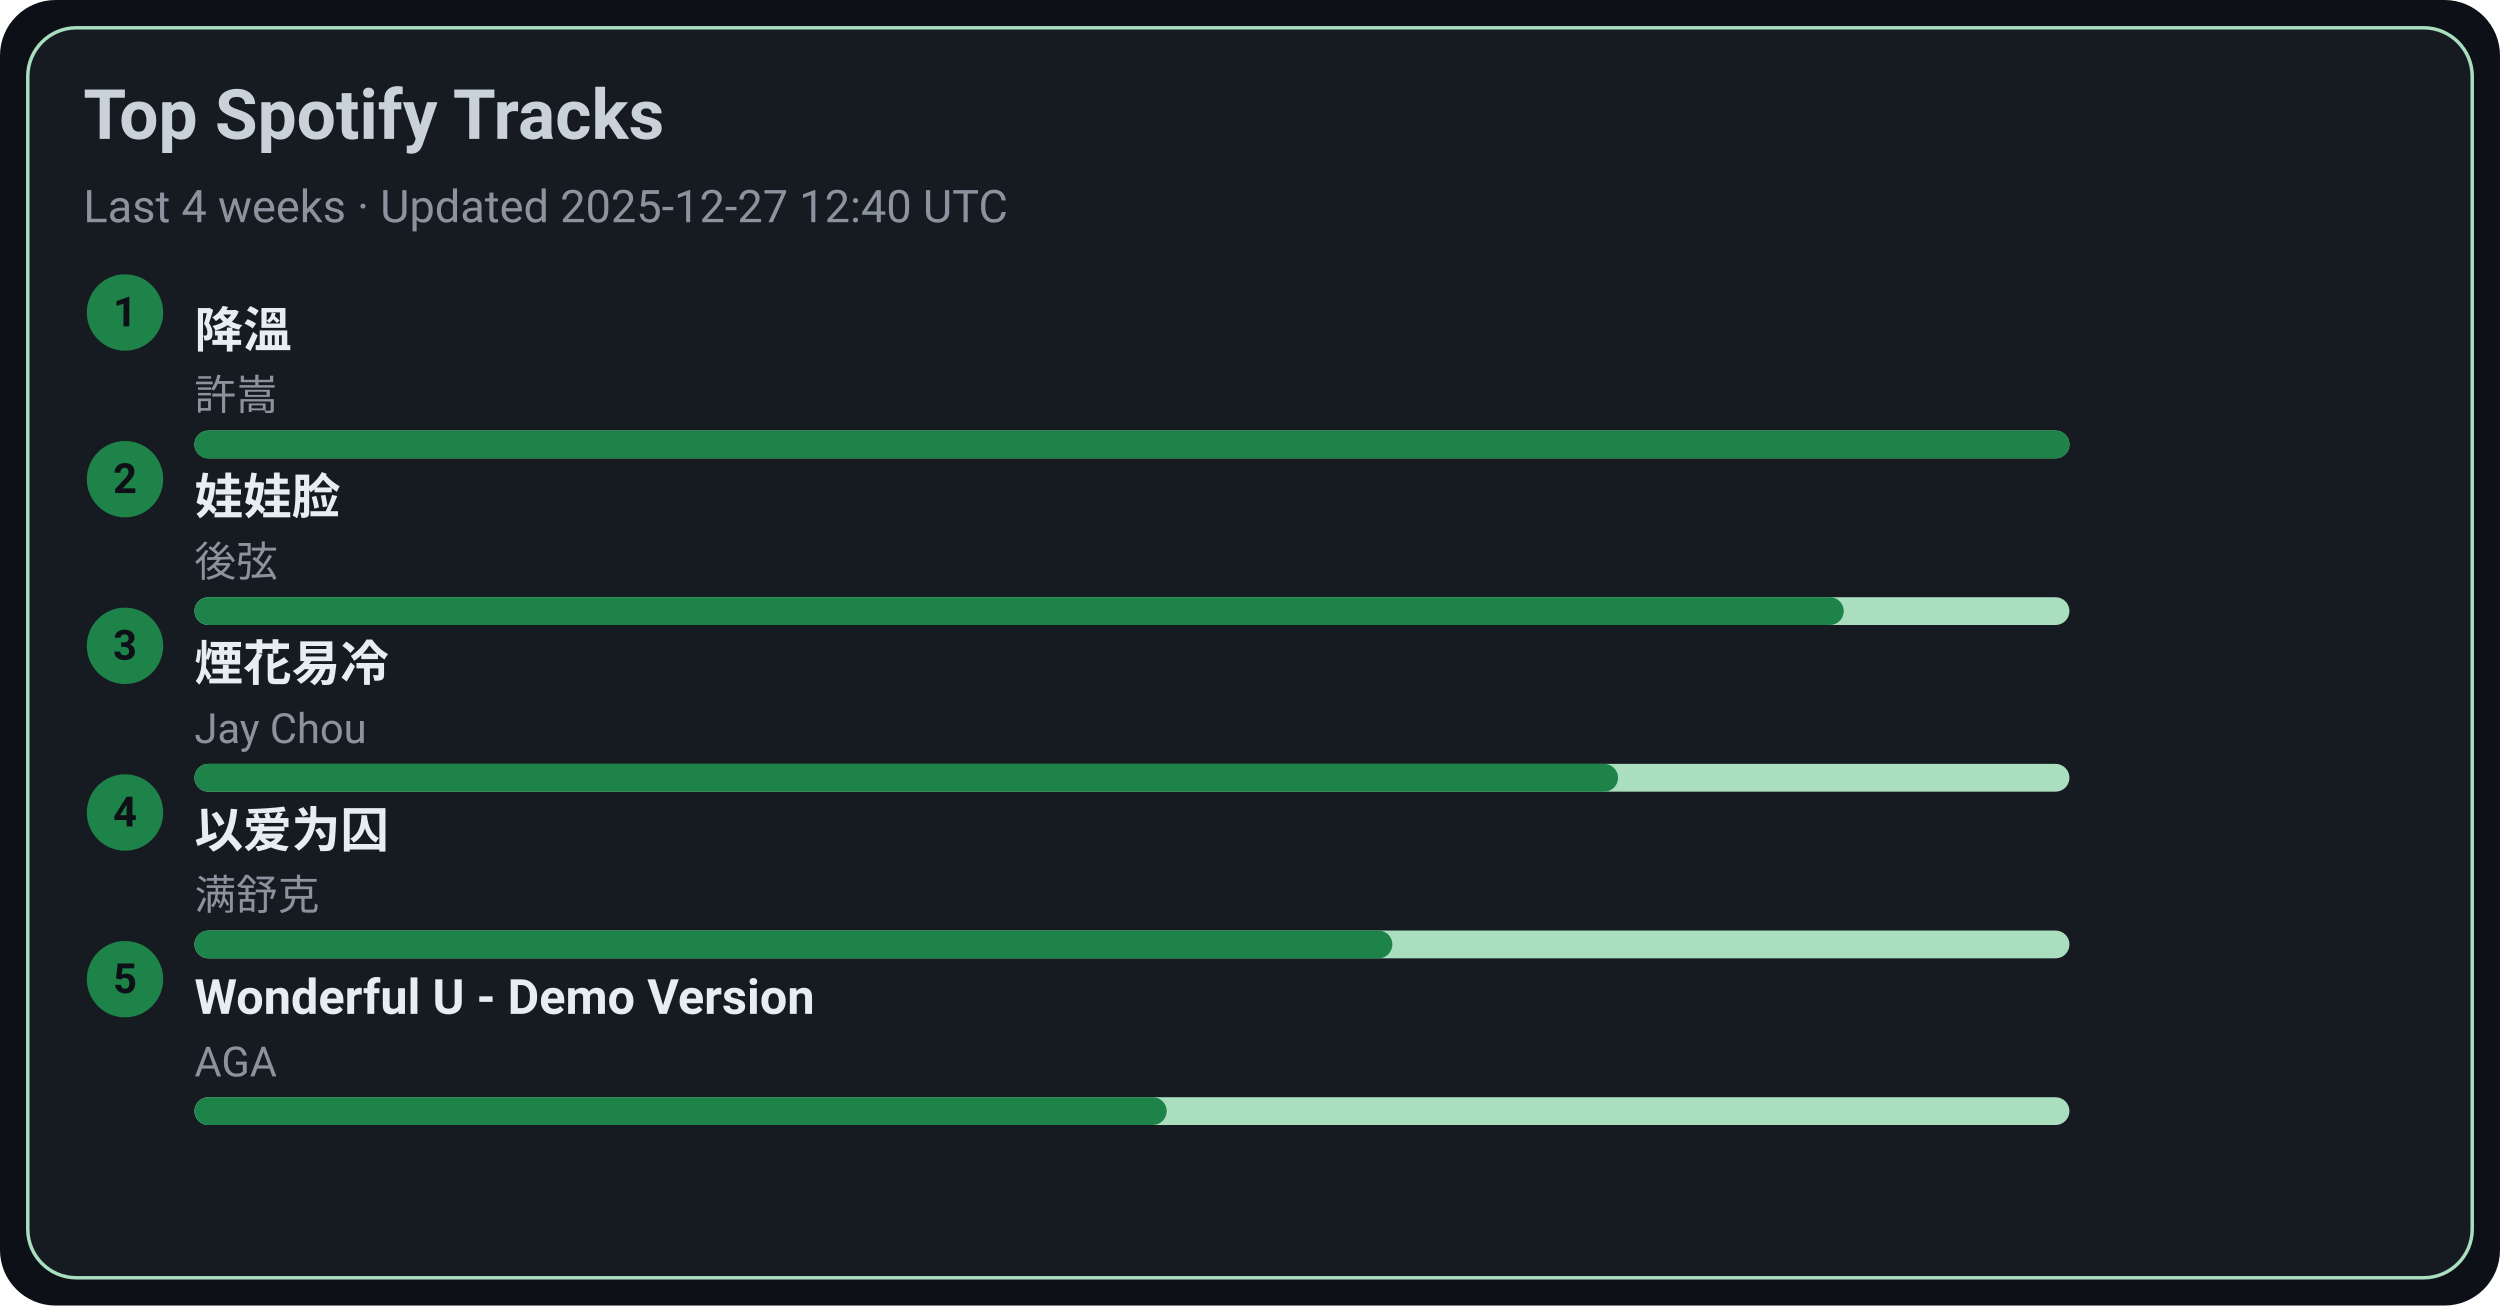
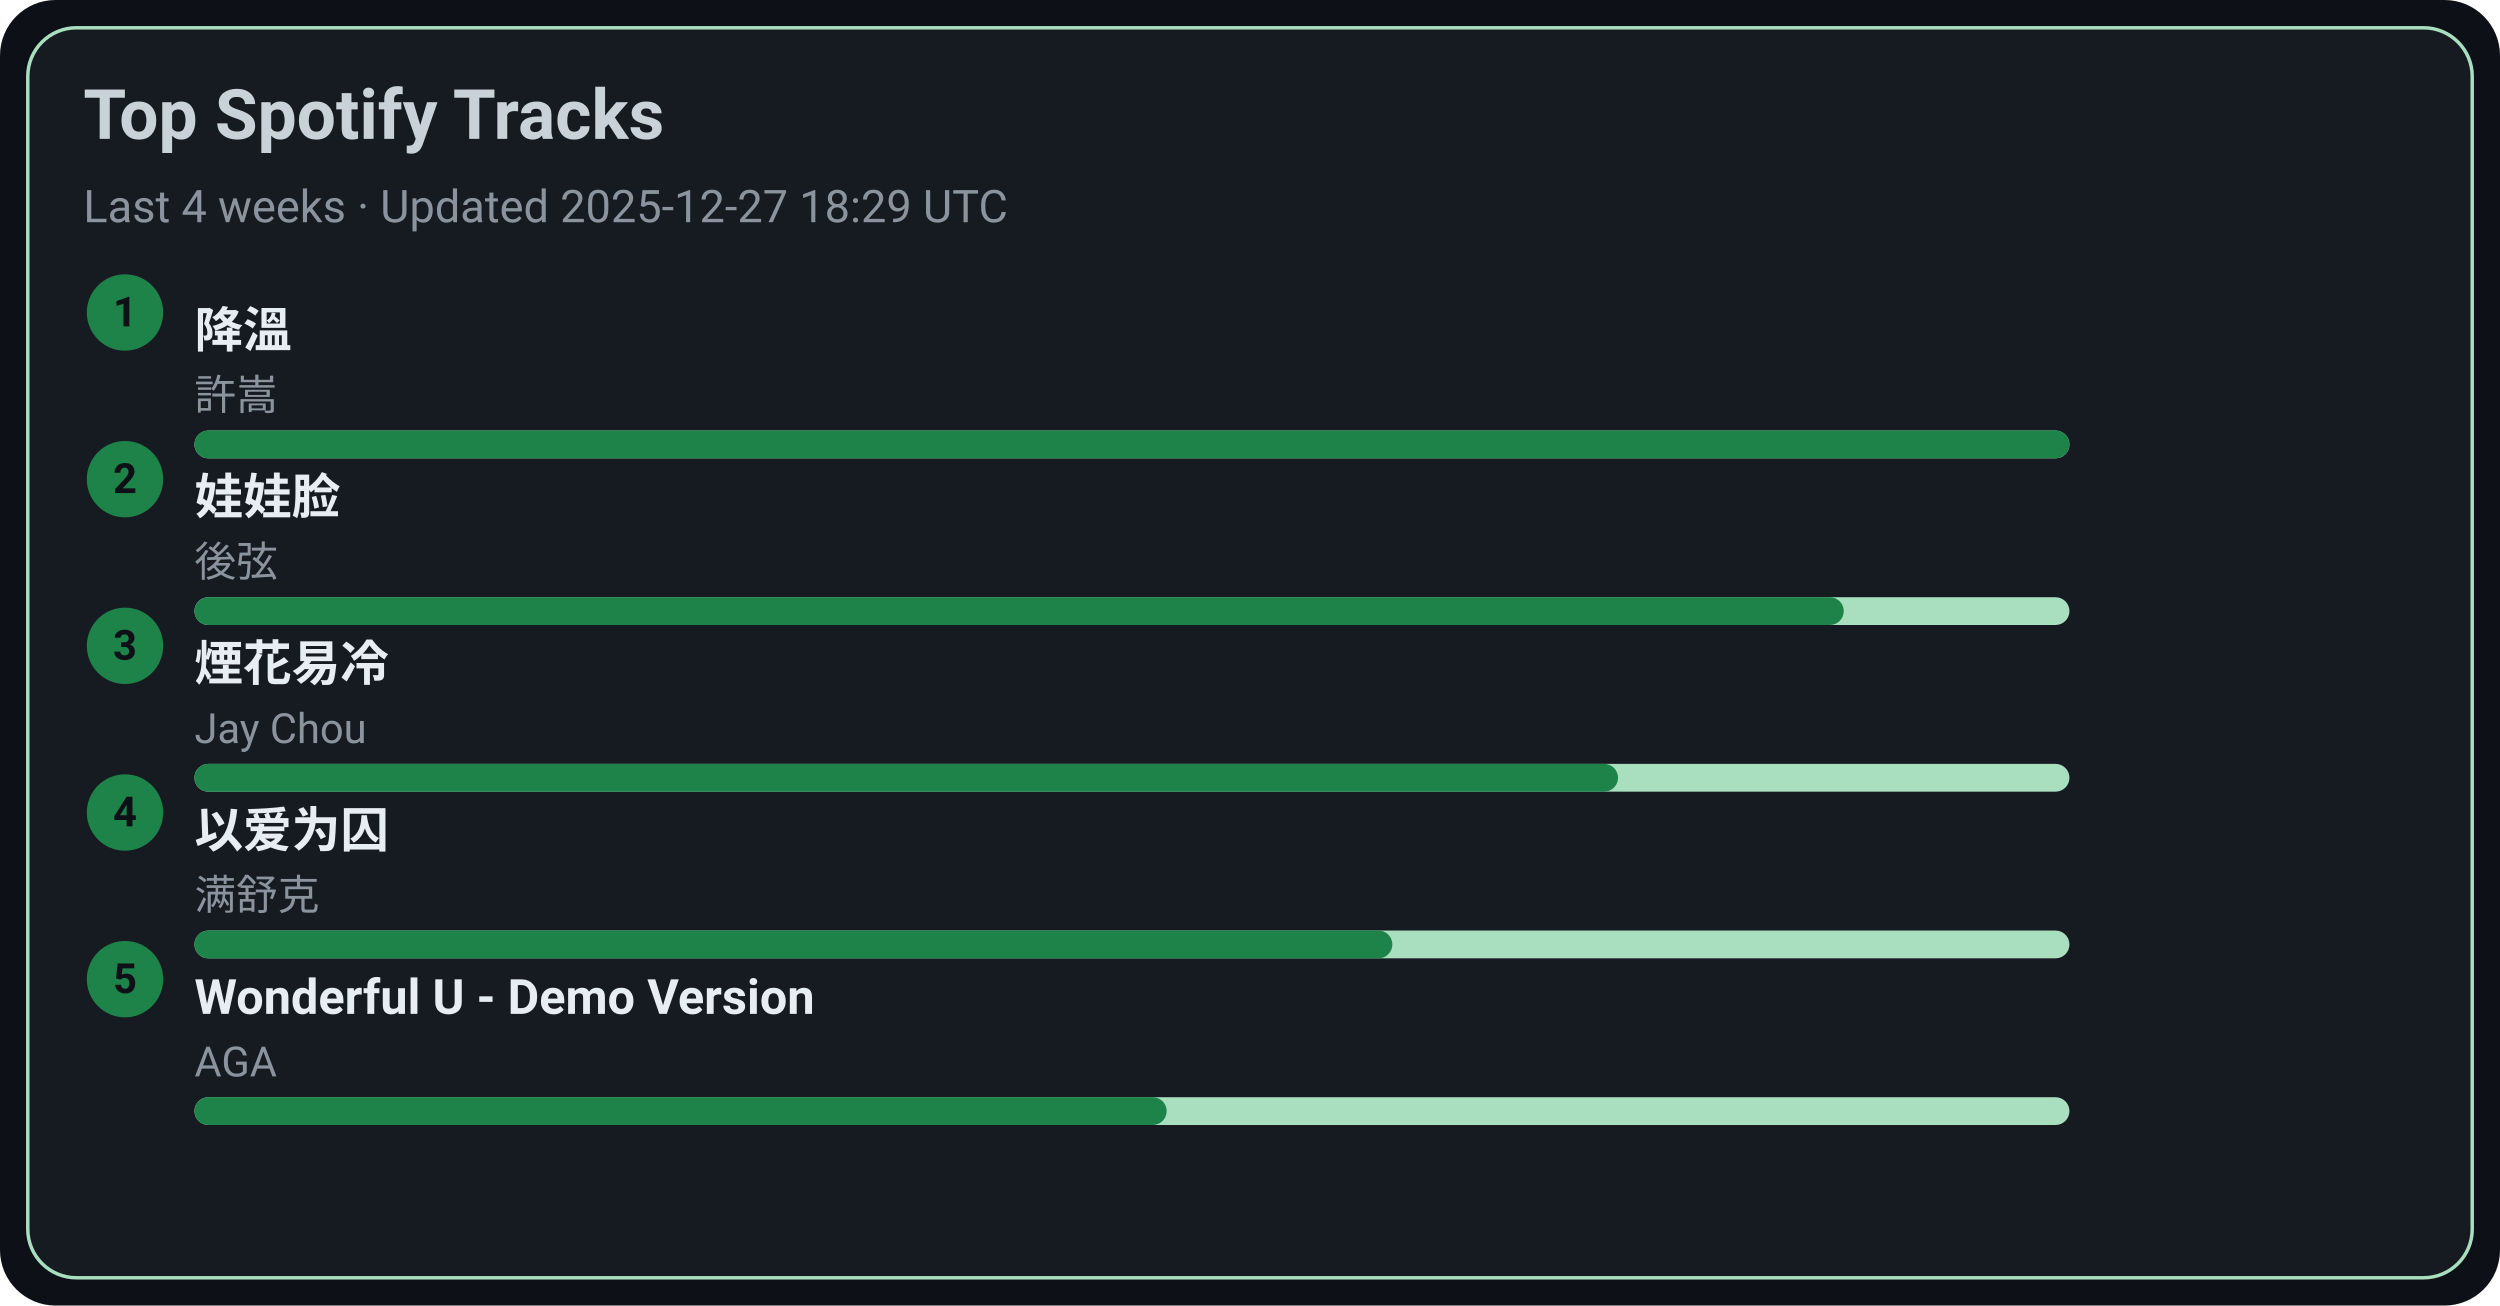
<svg xmlns="http://www.w3.org/2000/svg" width="720" height="376" viewBox="0 0 720 376">
  <style>text{font-family:-apple-system,BlinkMacSystemFont,Segoe UI,Roboto,Ubuntu,Helvetica Neue,Arial,Noto Sans,sans-serif}</style>
  <rect width="720" height="376" rx="16" fill="#0d1117" />
  <rect x="8" y="8" width="704" height="360" rx="14" fill="#161b22" stroke="#A9DFBF" />
  <text x="24" y="40" font-size="20" fill="#c9d1d9" font-weight="600">Top Spotify Tracks</text>
-   <text x="24" y="64" font-size="13" fill="#8b949e">Last 4 weeks · Updated 2025-12-27 12:40 UTC</text>
+   <text x="24" y="64" font-size="13" fill="#8b949e">Last 4 weeks · Updated 2025-12-27 18:29 UTC</text>
  <circle cx="36" cy="90" r="11" fill="#1D8348" />
  <text x="36" y="94" text-anchor="middle" font-size="12" fill="#0d1117" font-weight="700">1</text>
  <a href="https://open.spotify.com/track/2q9uhrOfyOnBa3oWR1PfYT" target="_blank" rel="noopener noreferrer">
    <text x="56" y="100" font-size="14" fill="#e6edf3" font-weight="600">降溫</text>
  </a>
  <text x="56" y="118" font-size="12" fill="#8b949e">許嵩</text>
  <rect x="56" y="124" width="540" height="8" rx="4" fill="#A9DFBF" />
  <rect x="56" y="124" width="540" height="8" rx="4" fill="#1D8348" />
  <circle cx="36" cy="138" r="11" fill="#1D8348" />
  <text x="36" y="142" text-anchor="middle" font-size="12" fill="#0d1117" font-weight="700">2</text>
  <a href="https://open.spotify.com/track/08ouEICweFmqfgPJnRIQkE" target="_blank" rel="noopener noreferrer">
    <text x="56" y="148" font-size="14" fill="#e6edf3" font-weight="600">娃娃脸</text>
  </a>
  <text x="56" y="166" font-size="12" fill="#8b949e">後弦</text>
  <rect x="56" y="172" width="540" height="8" rx="4" fill="#A9DFBF" />
  <rect x="56" y="172" width="475" height="8" rx="4" fill="#1D8348" />
  <circle cx="36" cy="186" r="11" fill="#1D8348" />
  <text x="36" y="190" text-anchor="middle" font-size="12" fill="#0d1117" font-weight="700">3</text>
  <a href="https://open.spotify.com/track/24beWW0pQCJEF3IVSpIryu" target="_blank" rel="noopener noreferrer">
    <text x="56" y="196" font-size="14" fill="#e6edf3" font-weight="600">煙花易冷</text>
  </a>
  <text x="56" y="214" font-size="12" fill="#8b949e">Jay Chou</text>
  <rect x="56" y="220" width="540" height="8" rx="4" fill="#A9DFBF" />
  <rect x="56" y="220" width="410" height="8" rx="4" fill="#1D8348" />
  <circle cx="36" cy="234" r="11" fill="#1D8348" />
  <text x="36" y="238" text-anchor="middle" font-size="12" fill="#0d1117" font-weight="700">4</text>
  <a href="https://open.spotify.com/track/0RW2LEfGQK5BaIho6sSLqf" target="_blank" rel="noopener noreferrer">
    <text x="56" y="244" font-size="14" fill="#e6edf3" font-weight="600">以爱为囚</text>
  </a>
  <text x="56" y="262" font-size="12" fill="#8b949e">满舒克</text>
  <rect x="56" y="268" width="540" height="8" rx="4" fill="#A9DFBF" />
  <rect x="56" y="268" width="345" height="8" rx="4" fill="#1D8348" />
  <circle cx="36" cy="282" r="11" fill="#1D8348" />
  <text x="36" y="286" text-anchor="middle" font-size="12" fill="#0d1117" font-weight="700">5</text>
  <a href="https://open.spotify.com/track/2eSNpIOFoi1Q8wxw6CycXJ" target="_blank" rel="noopener noreferrer">
    <text x="56" y="292" font-size="14" fill="#e6edf3" font-weight="600">Wonderful U - Demo Version</text>
  </a>
  <text x="56" y="310" font-size="12" fill="#8b949e">AGA</text>
  <rect x="56" y="316" width="540" height="8" rx="4" fill="#A9DFBF" />
  <rect x="56" y="316" width="280" height="8" rx="4" fill="#1D8348" />
</svg>
